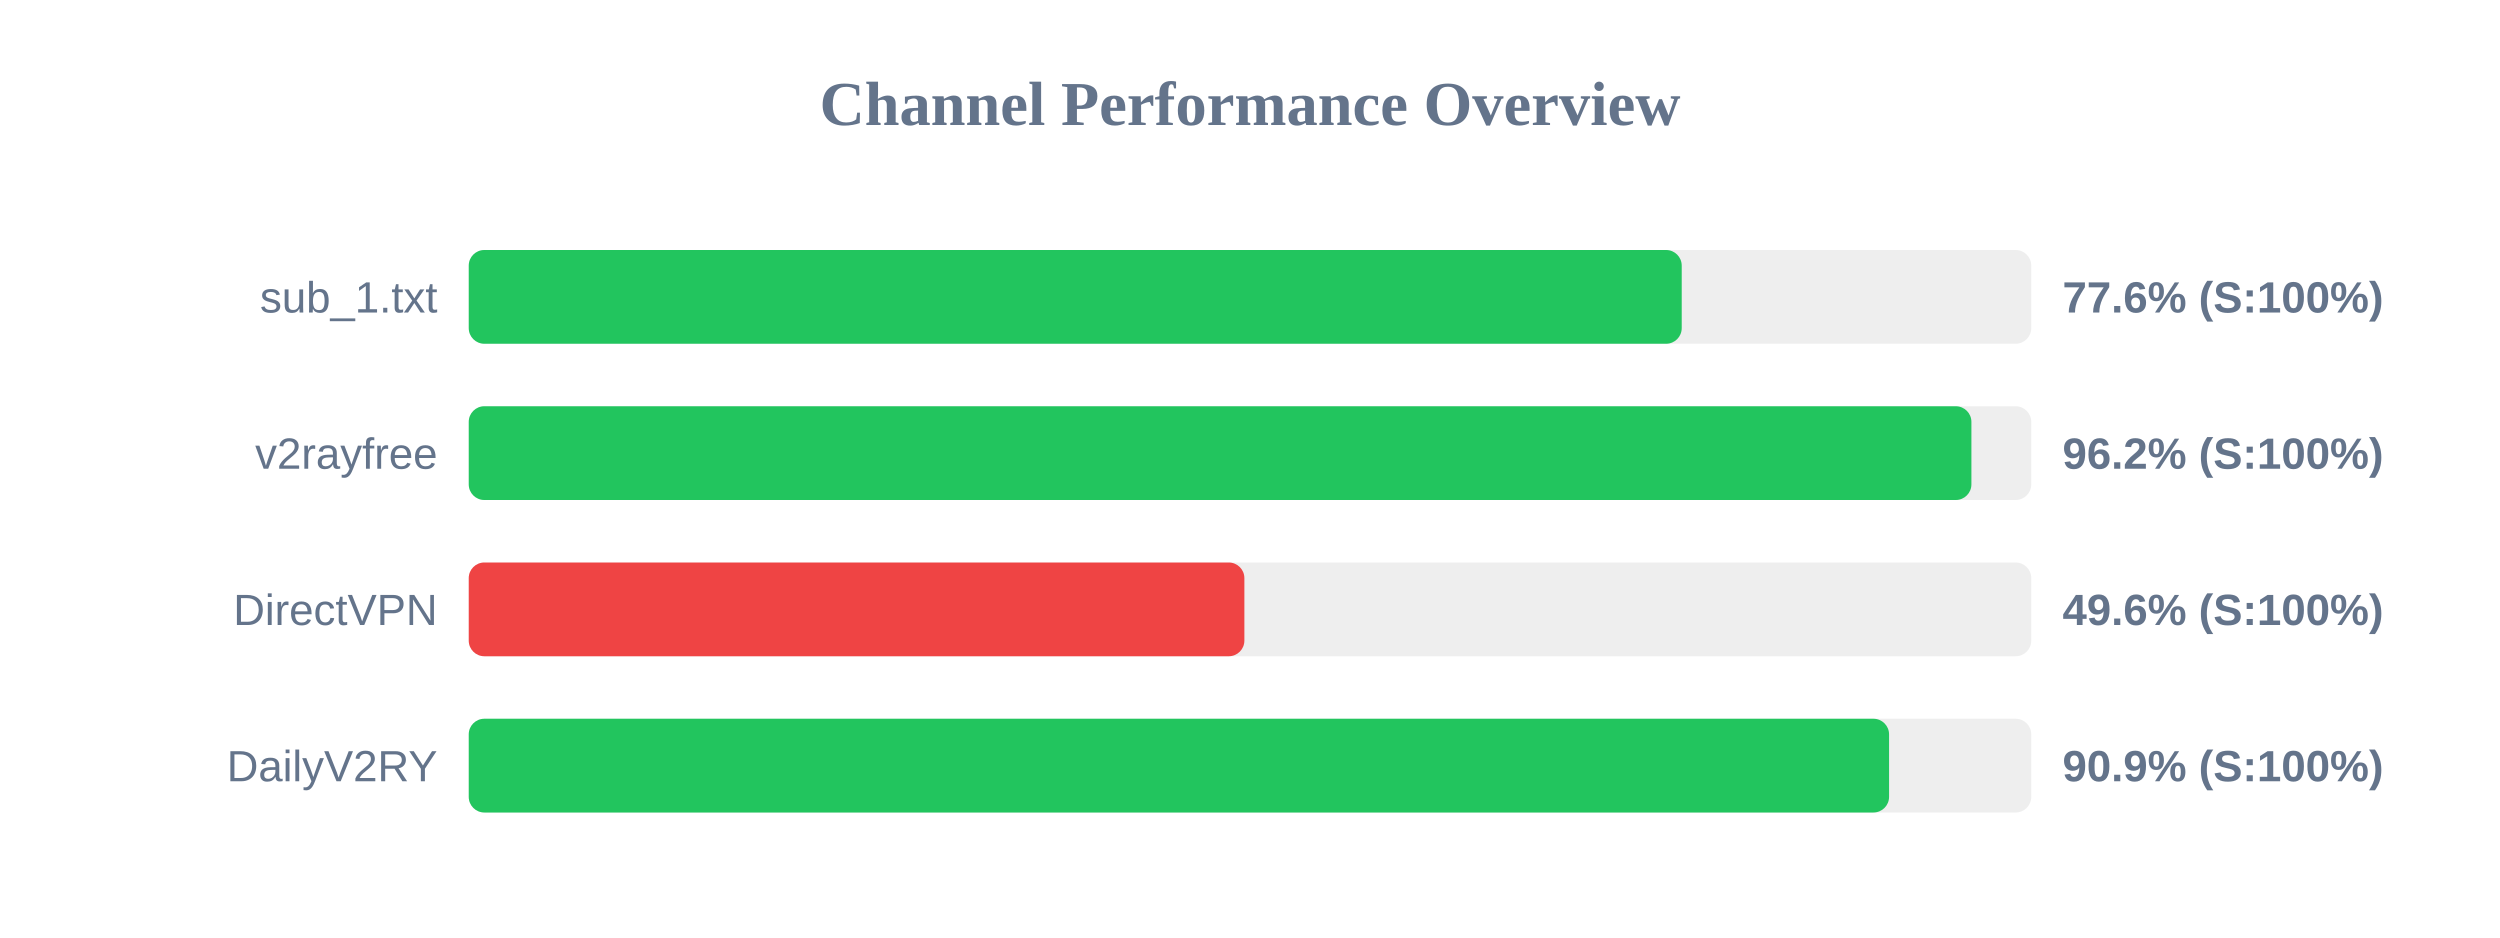
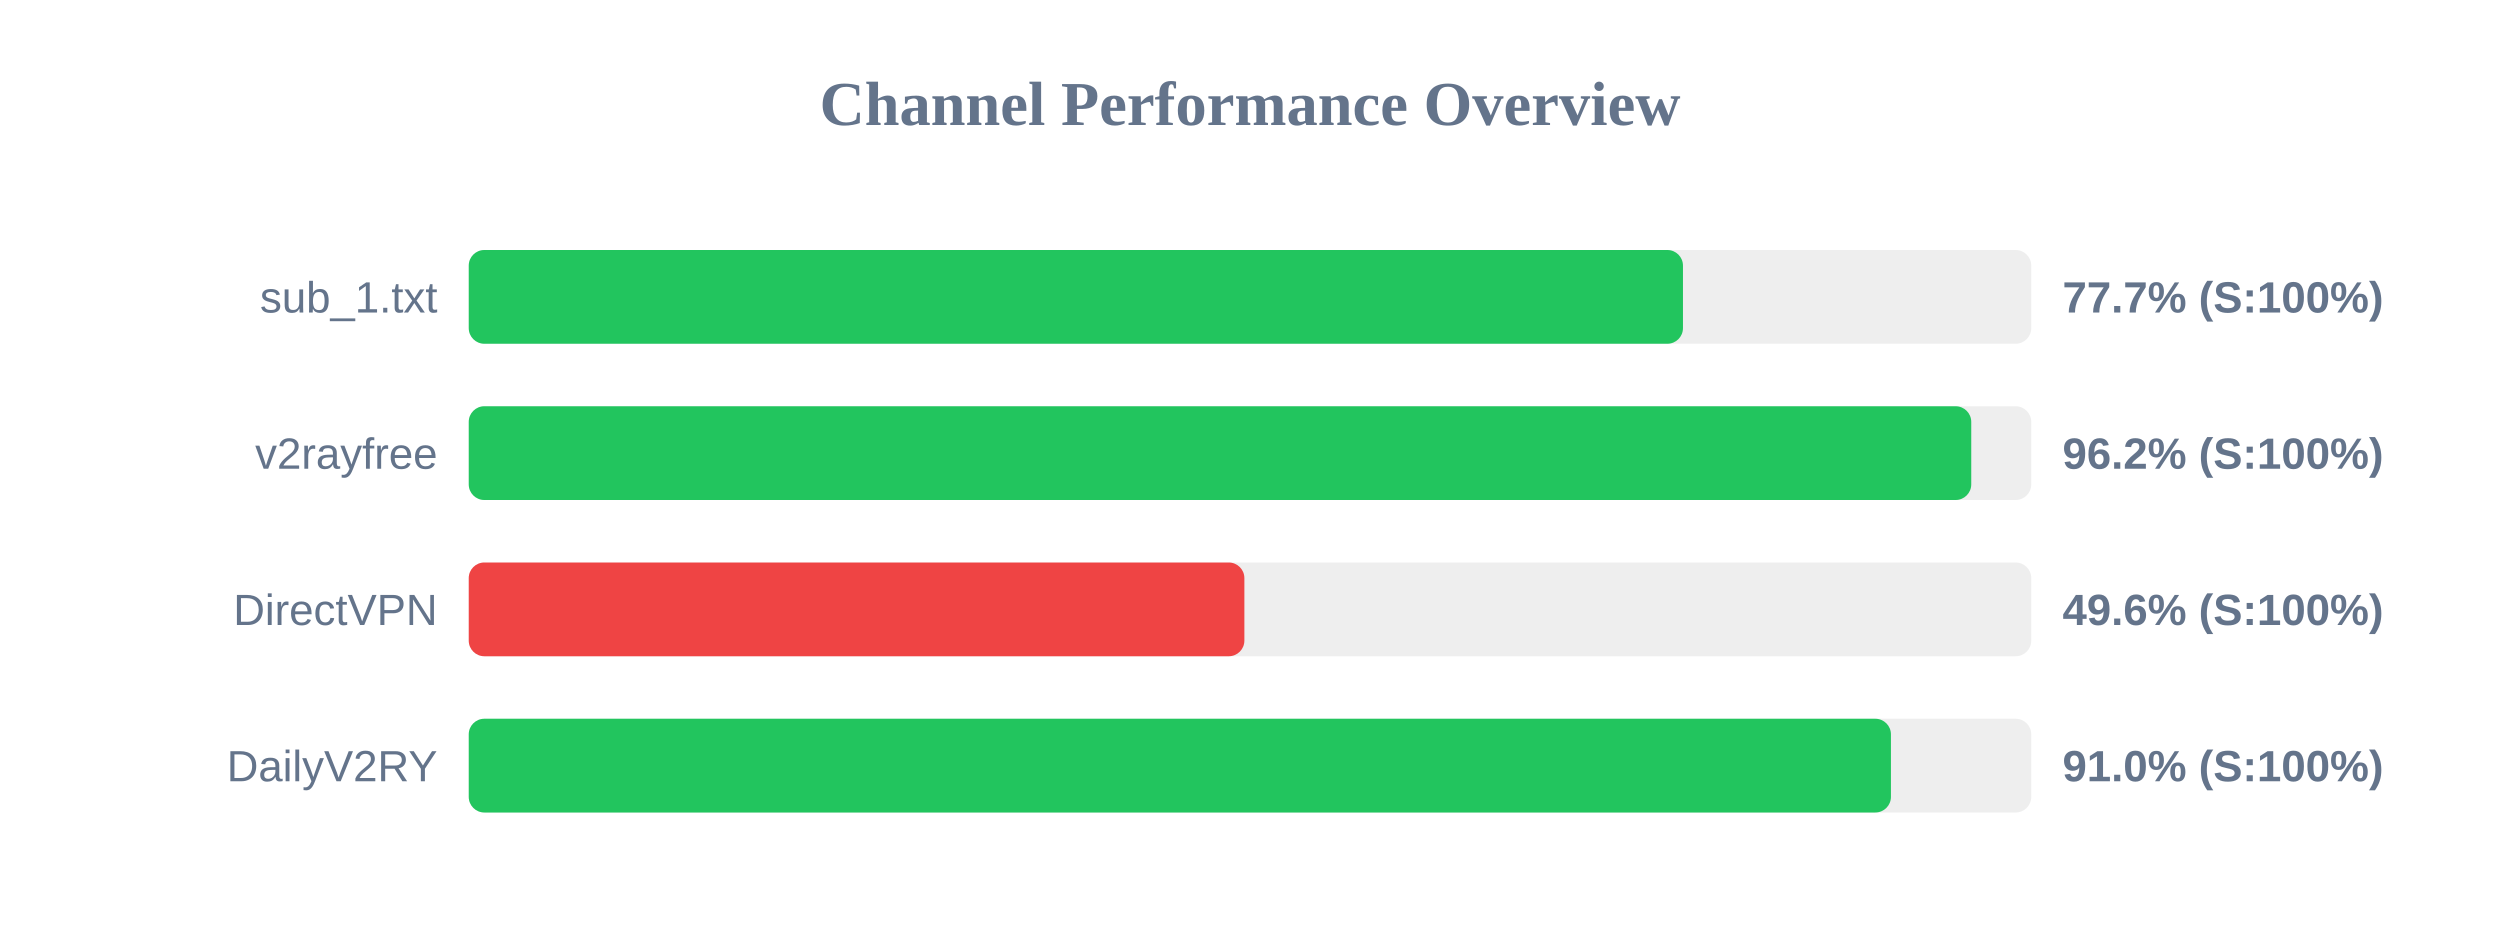
<svg xmlns="http://www.w3.org/2000/svg" width="800" height="300" version="1.1">
  <style>
        .row { font: 14px Arial; fill: #64748b; }
        .score { font: bold 14px Arial; fill: #64748b; }
    </style>
  <text x="400" y="40" text-anchor="middle" font-size="20px" font-weight="bold" fill="#64748b">Channel Performance Overview</text>
  <rect x="150" y="80" width="500" height="30" fill="#eee" rx="5" />
-   <rect x="150" y="80" width="388.15" height="30" fill="#22c55e" rx="5" />
+   <rect x="150" y="80" width="388.55" height="30" fill="#22c55e" rx="5" />
  <text x="140" y="100" text-anchor="end" class="row">sub_1.txt</text>
-   <text x="660" y="100" text-anchor="start" class="score">77.6% (S:100%)</text>
+   <text x="660" y="100" text-anchor="start" class="score">77.7% (S:100%)</text>
  <rect x="150" y="130" width="500" height="30" fill="#eee" rx="5" />
-   <rect x="150" y="130" width="480.85" height="30" fill="#22c55e" rx="5" />
+   <rect x="150" y="130" width="480.8" height="30" fill="#22c55e" rx="5" />
  <text x="140" y="150" text-anchor="end" class="row">v2rayfree</text>
  <text x="660" y="150" text-anchor="start" class="score">96.2% (S:100%)</text>
  <rect x="150" y="180" width="500" height="30" fill="#eee" rx="5" />
  <rect x="150" y="180" width="248.2" height="30" fill="#ef4444" rx="5" />
  <text x="140" y="200" text-anchor="end" class="row">DirectVPN</text>
  <text x="660" y="200" text-anchor="start" class="score">49.6% (S:100%)</text>
  <rect x="150" y="230" width="500" height="30" fill="#eee" rx="5" />
-   <rect x="150" y="230" width="454.5" height="30" fill="#22c55e" rx="5" />
+   <rect x="150" y="230" width="455.1" height="30" fill="#22c55e" rx="5" />
  <text x="140" y="250" text-anchor="end" class="row">DailyV2RY</text>
-   <text x="660" y="250" text-anchor="start" class="score">90.9% (S:100%)</text>
+   <text x="660" y="250" text-anchor="start" class="score">91.0% (S:100%)</text>
</svg>
